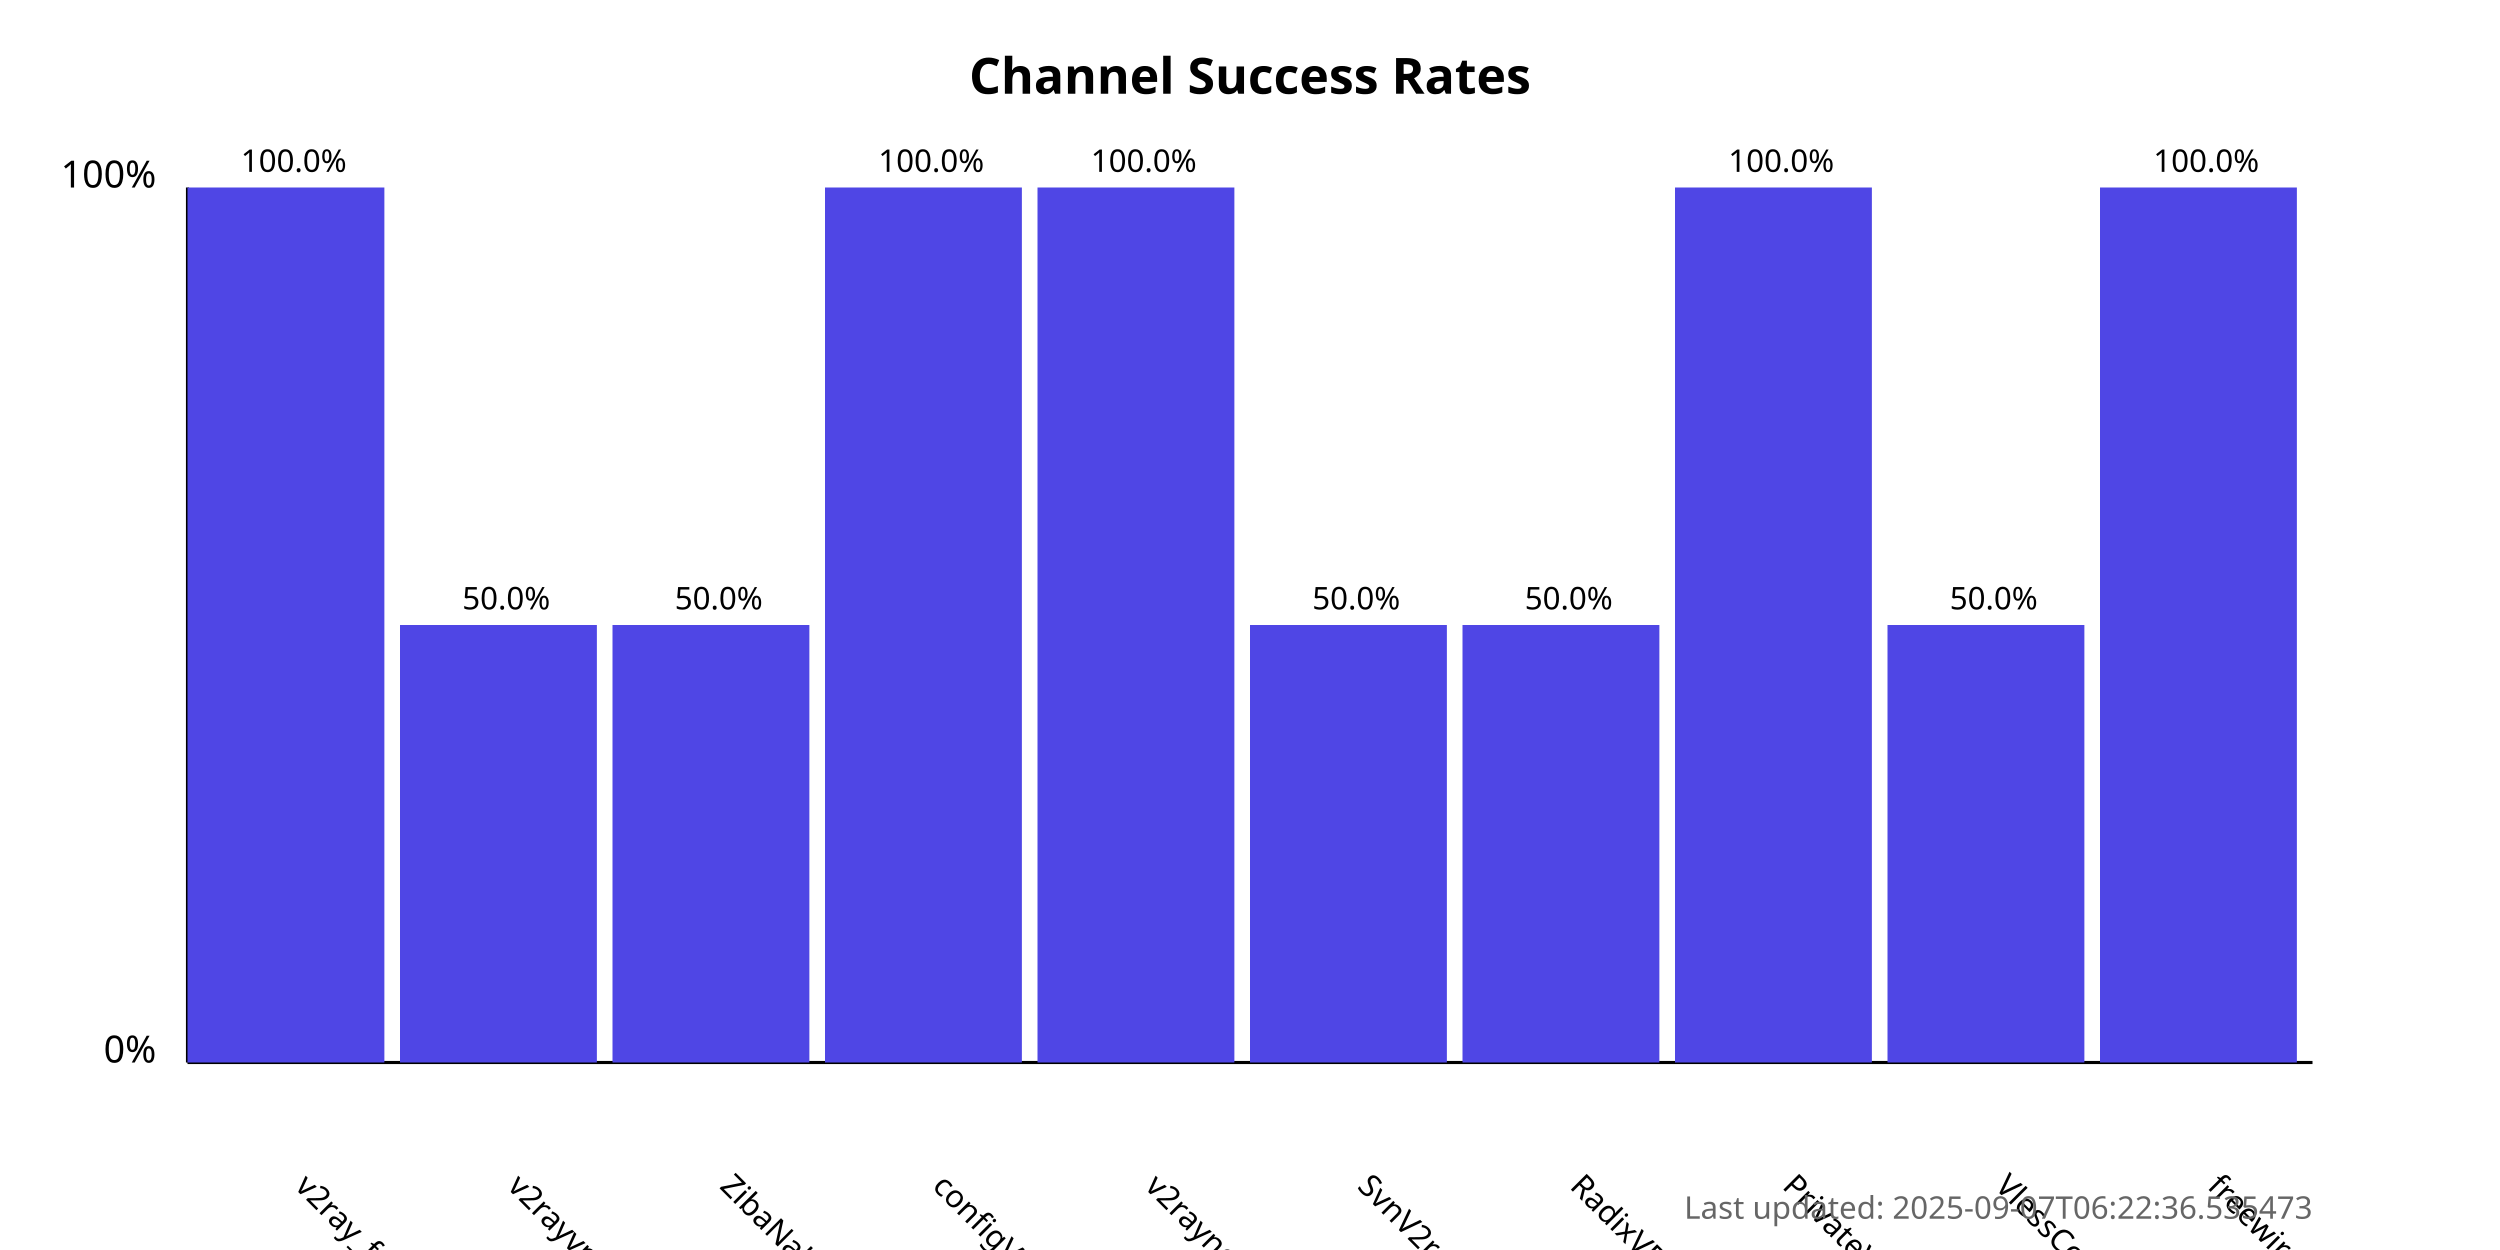
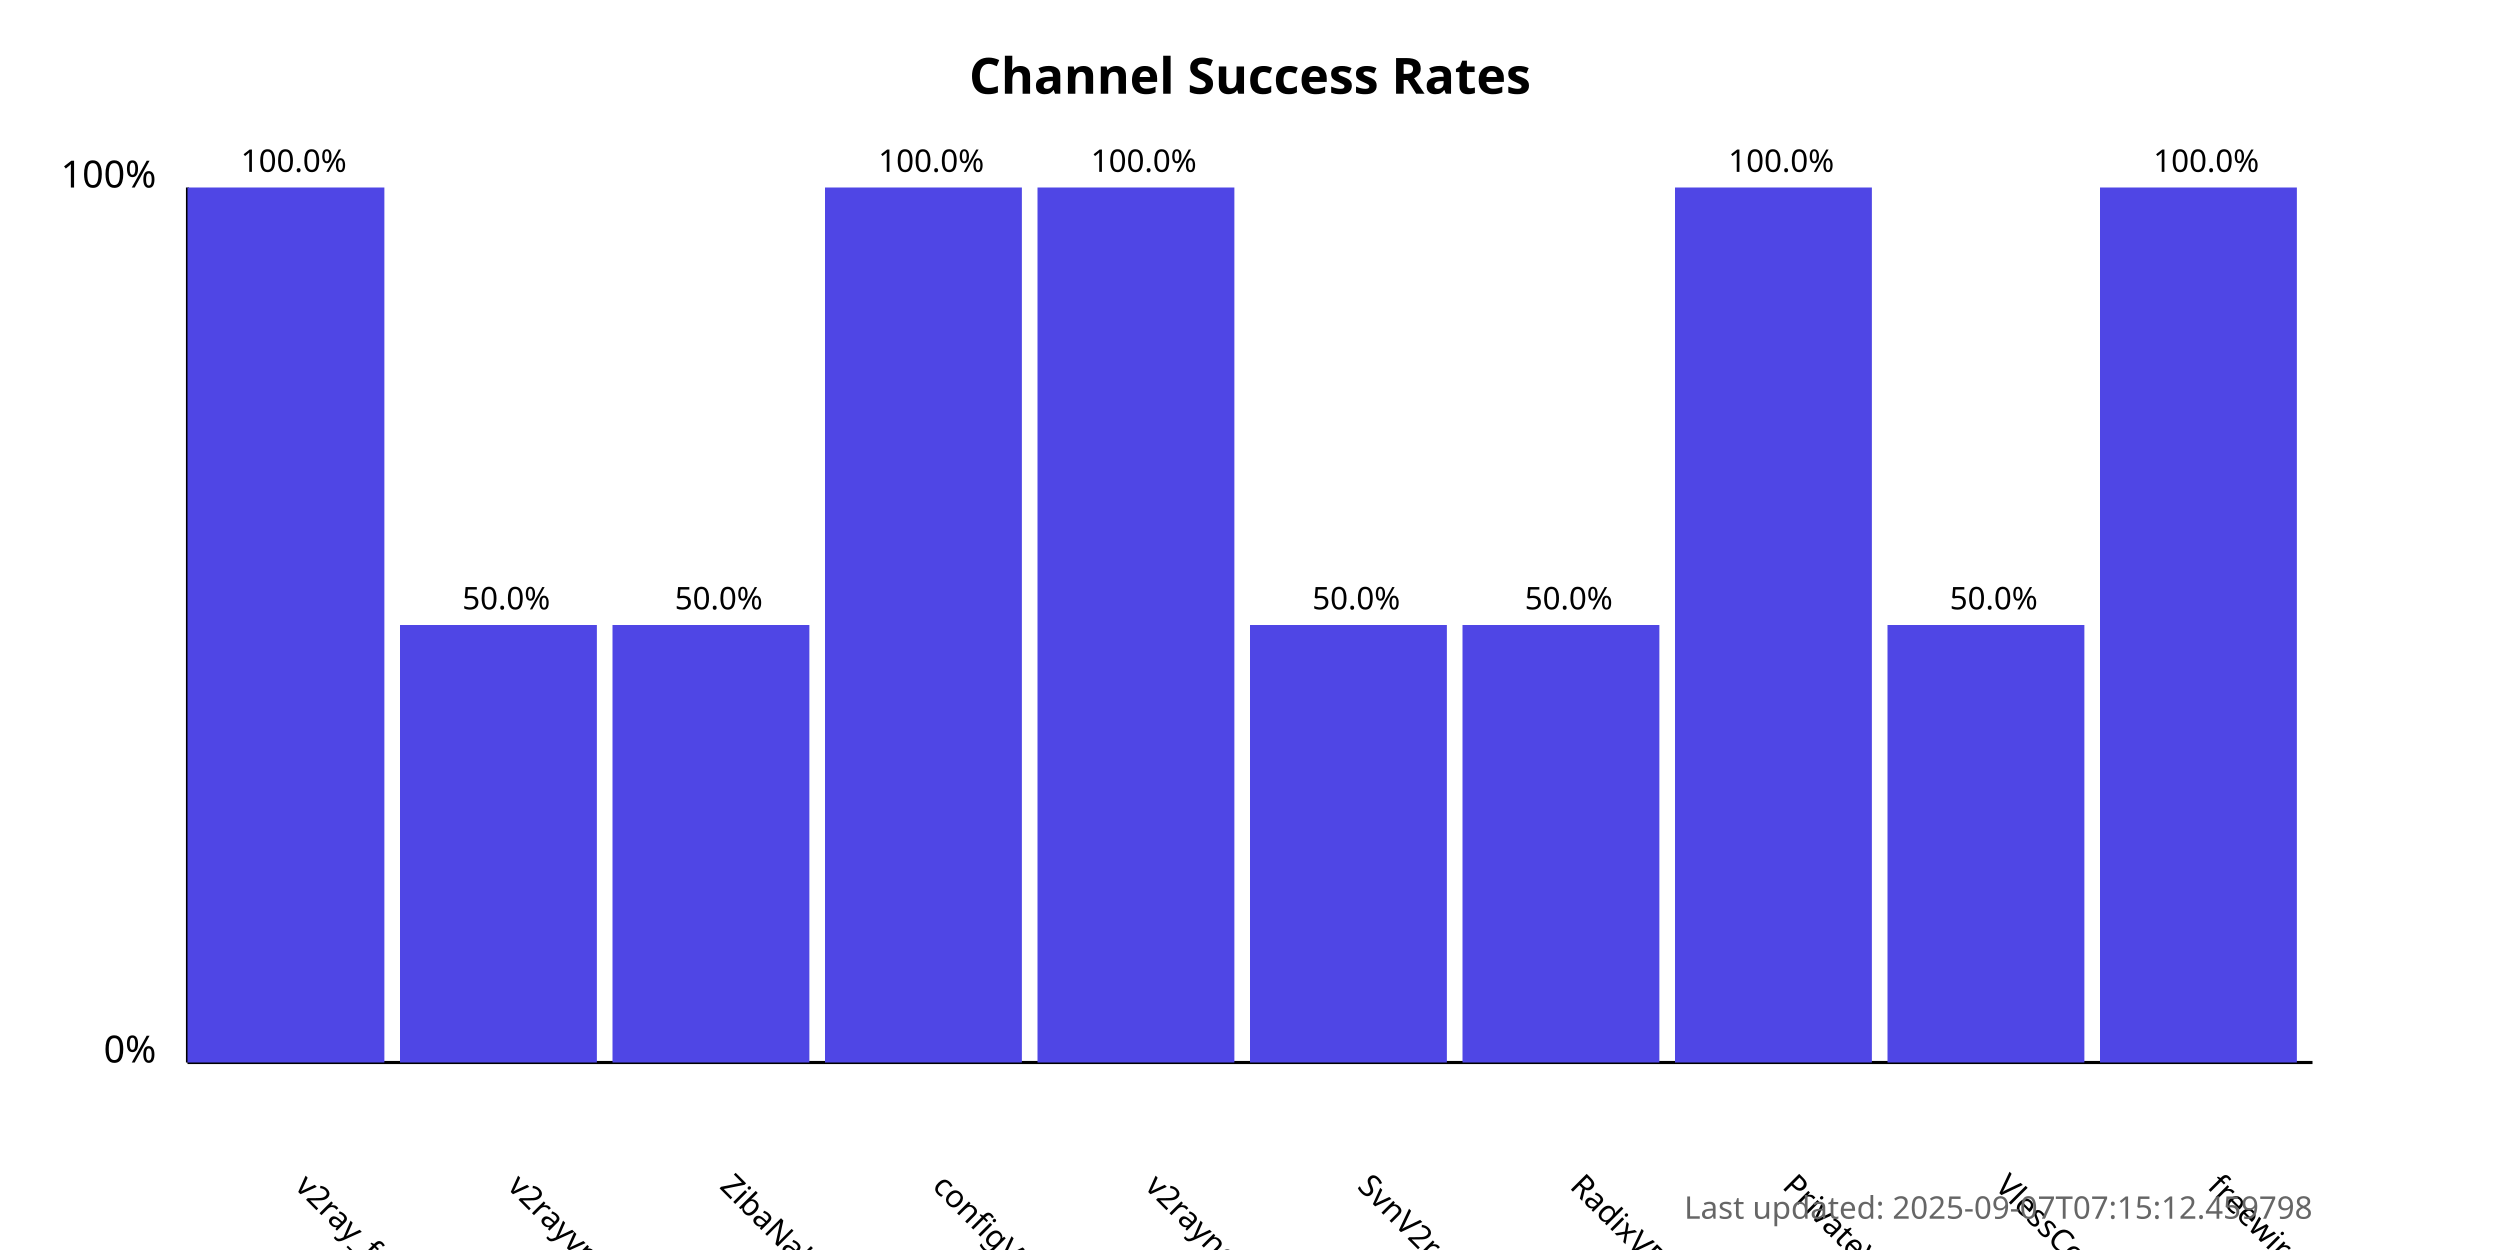
<svg xmlns="http://www.w3.org/2000/svg" width="800" height="400">
  <style>
            .chart-title { font: bold 16px sans-serif; }
            .axis-label { font: 12px sans-serif; }
            .tick-label { font: 10px sans-serif; }
            .bar { fill: #4f46e5; }
            .bar:hover { fill: #6366f1; }
            .timestamp { font: 10px sans-serif; fill: #666; }
        </style>
  <text x="400.0" y="30" text-anchor="middle" class="chart-title">
            Channel Success Rates
        </text>
  <line x1="60" y1="340" x2="60" y2="60" stroke="black" stroke-width="1" />
  <line x1="60" y1="340" x2="740" y2="340" stroke="black" stroke-width="1" />
  <text x="50" y="340" text-anchor="end" class="axis-label">0%</text>
  <text x="50" y="60" text-anchor="end" class="axis-label">100%</text>
  <g>
    <rect x="60" y="60.0" width="63.0" height="280.0" class="bar" />
    <text x="94.0" y="380" transform="rotate(45, 94.0, 380)" text-anchor="start" class="tick-label">
                v2ray_free_conf
            </text>
    <text x="94.0" y="55.0" text-anchor="middle" class="tick-label">
                100.0%
            </text>
  </g>
  <g>
    <rect x="128.0" y="200.0" width="63.0" height="140.0" class="bar" />
    <text x="162.0" y="380" transform="rotate(45, 162.0, 380)" text-anchor="start" class="tick-label">
                v2rayvpno
            </text>
    <text x="162.0" y="195.0" text-anchor="middle" class="tick-label">
                50.0%
            </text>
  </g>
  <g>
    <rect x="196.0" y="200.0" width="63.0" height="140.0" class="bar" />
    <text x="230.0" y="380" transform="rotate(45, 230.0, 380)" text-anchor="start" class="tick-label">
                ZibaNabz
            </text>
    <text x="230.0" y="195.0" text-anchor="middle" class="tick-label">
                50.0%
            </text>
  </g>
  <g>
    <rect x="264.0" y="60.0" width="63.0" height="280.0" class="bar" />
    <text x="298.0" y="380" transform="rotate(45, 298.0, 380)" text-anchor="start" class="tick-label">
                configV2rayForFree
            </text>
    <text x="298.0" y="55.0" text-anchor="middle" class="tick-label">
                100.0%
            </text>
  </g>
  <g>
    <rect x="332.0" y="60.0" width="63.0" height="280.0" class="bar" />
    <text x="366.0" y="380" transform="rotate(45, 366.0, 380)" text-anchor="start" class="tick-label">
                v2rayngvpn
            </text>
    <text x="366.0" y="55.0" text-anchor="middle" class="tick-label">
                100.0%
            </text>
  </g>
  <g>
    <rect x="400.0" y="200.0" width="63.0" height="140.0" class="bar" />
    <text x="434.0" y="380" transform="rotate(45, 434.0, 380)" text-anchor="start" class="tick-label">
                SvnV2ray
            </text>
    <text x="434.0" y="195.0" text-anchor="middle" class="tick-label">
                50.0%
            </text>
  </g>
  <g>
    <rect x="468.0" y="200.0" width="63.0" height="140.0" class="bar" />
    <text x="502.0" y="380" transform="rotate(45, 502.0, 380)" text-anchor="start" class="tick-label">
                RadixVPN
            </text>
    <text x="502.0" y="195.0" text-anchor="middle" class="tick-label">
                50.0%
            </text>
  </g>
  <g>
    <rect x="536.0" y="60.0" width="63.0" height="280.0" class="bar" />
    <text x="570.0" y="380" transform="rotate(45, 570.0, 380)" text-anchor="start" class="tick-label">
                PrivateVPNs
            </text>
    <text x="570.0" y="55.0" text-anchor="middle" class="tick-label">
                100.0%
            </text>
  </g>
  <g>
    <rect x="604.0" y="200.0" width="63.0" height="140.0" class="bar" />
    <text x="638.0" y="380" transform="rotate(45, 638.0, 380)" text-anchor="start" class="tick-label">
                VlessConfig
            </text>
    <text x="638.0" y="195.0" text-anchor="middle" class="tick-label">
                50.0%
            </text>
  </g>
  <g>
    <rect x="672.0" y="60.0" width="63.0" height="280.0" class="bar" />
    <text x="706.0" y="380" transform="rotate(45, 706.0, 380)" text-anchor="start" class="tick-label">
                freewireguard
            </text>
    <text x="706.0" y="55.0" text-anchor="middle" class="tick-label">
                100.0%
            </text>
  </g>
  <text x="740" y="390" text-anchor="end" class="timestamp">
-             Last updated: 2025-09-07T06:22:36.535473
+             Last updated: 2025-09-07T07:15:12.459798
        </text>
</svg>
